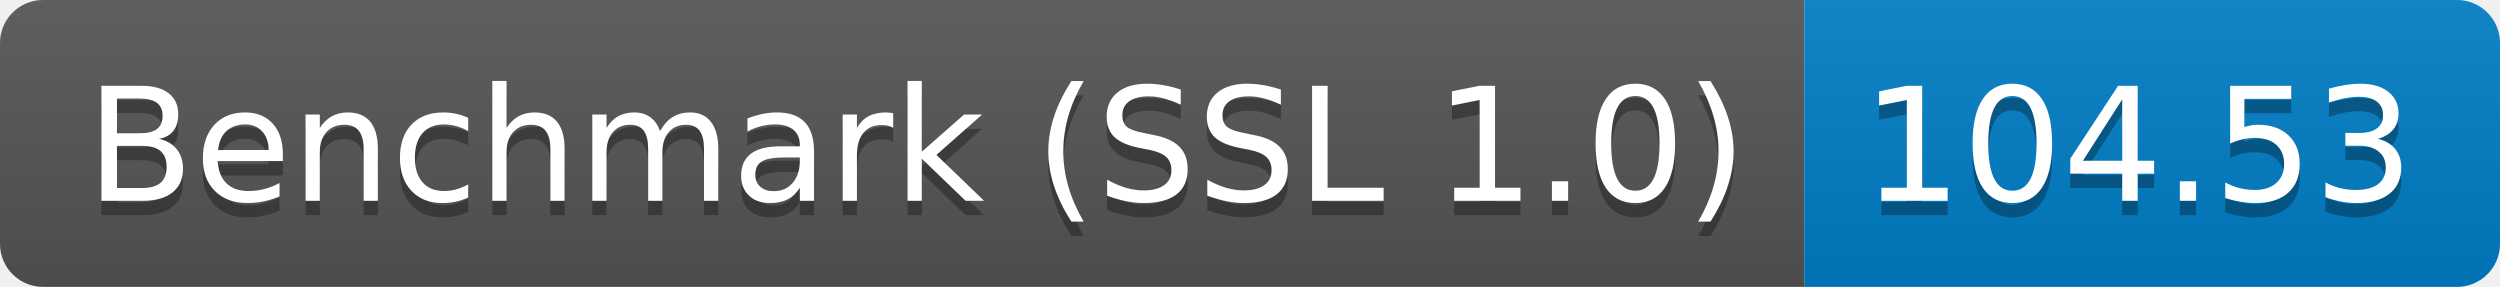
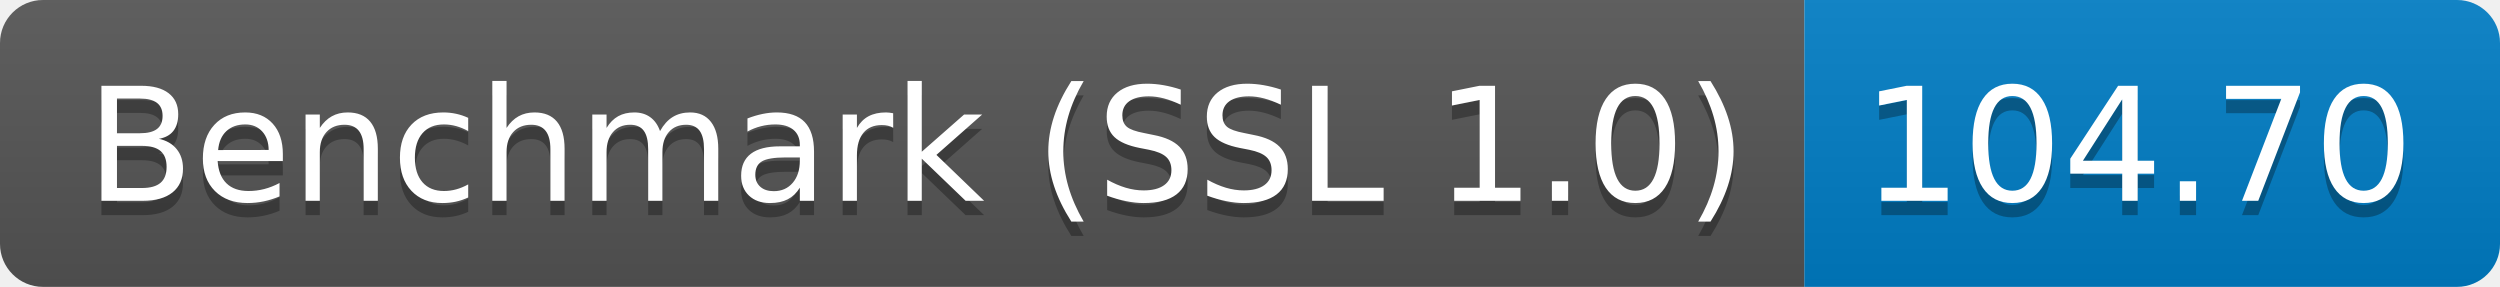
<svg xmlns="http://www.w3.org/2000/svg" height="20" width="174.3">
  <linearGradient id="smooth" x2="0" y2="100%">
    <stop offset="0" stop-color="#bbb" stop-opacity=".1" />
    <stop offset="1" stop-opacity=".1" />
  </linearGradient>
  <clipPath id="round">
    <rect fill="#fff" height="20" rx="3" width="174.3" />
  </clipPath>
  <g clip-path="url(#round)">
    <rect fill="#555" height="20" width="125.8" />
    <rect fill="#007ec6" height="20" width="48.5" x="125.8" />
    <rect fill="url(#smooth)" height="20" width="174.3" />
  </g>
  <g fill="#fff" font-family="DejaVu Sans,Verdana,Geneva,sans-serif" font-size="110" text-anchor="middle">
    <text fill="#010101" fill-opacity=".3" lengthAdjust="spacing" textLength="1158.0" transform="scale(0.1)" x="639.0" y="150">Benchmark (SSL 1.0)</text>
    <text lengthAdjust="spacing" textLength="1158.0" transform="scale(0.1)" x="639.0" y="140">Benchmark (SSL 1.0)</text>
-     <text fill="#010101" fill-opacity=".3" lengthAdjust="spacing" textLength="385.0" transform="scale(0.1)" x="1490.5" y="150">104.53</text>
-     <text lengthAdjust="spacing" textLength="385.0" transform="scale(0.1)" x="1490.5" y="140">104.53</text>
+     <text fill="#010101" fill-opacity=".3" lengthAdjust="spacing" textLength="385.0" transform="scale(0.1)" x="1490.5" y="150">104.70</text>
+     <text lengthAdjust="spacing" textLength="385.0" transform="scale(0.1)" x="1490.5" y="140">104.70</text>
  </g>
</svg>
